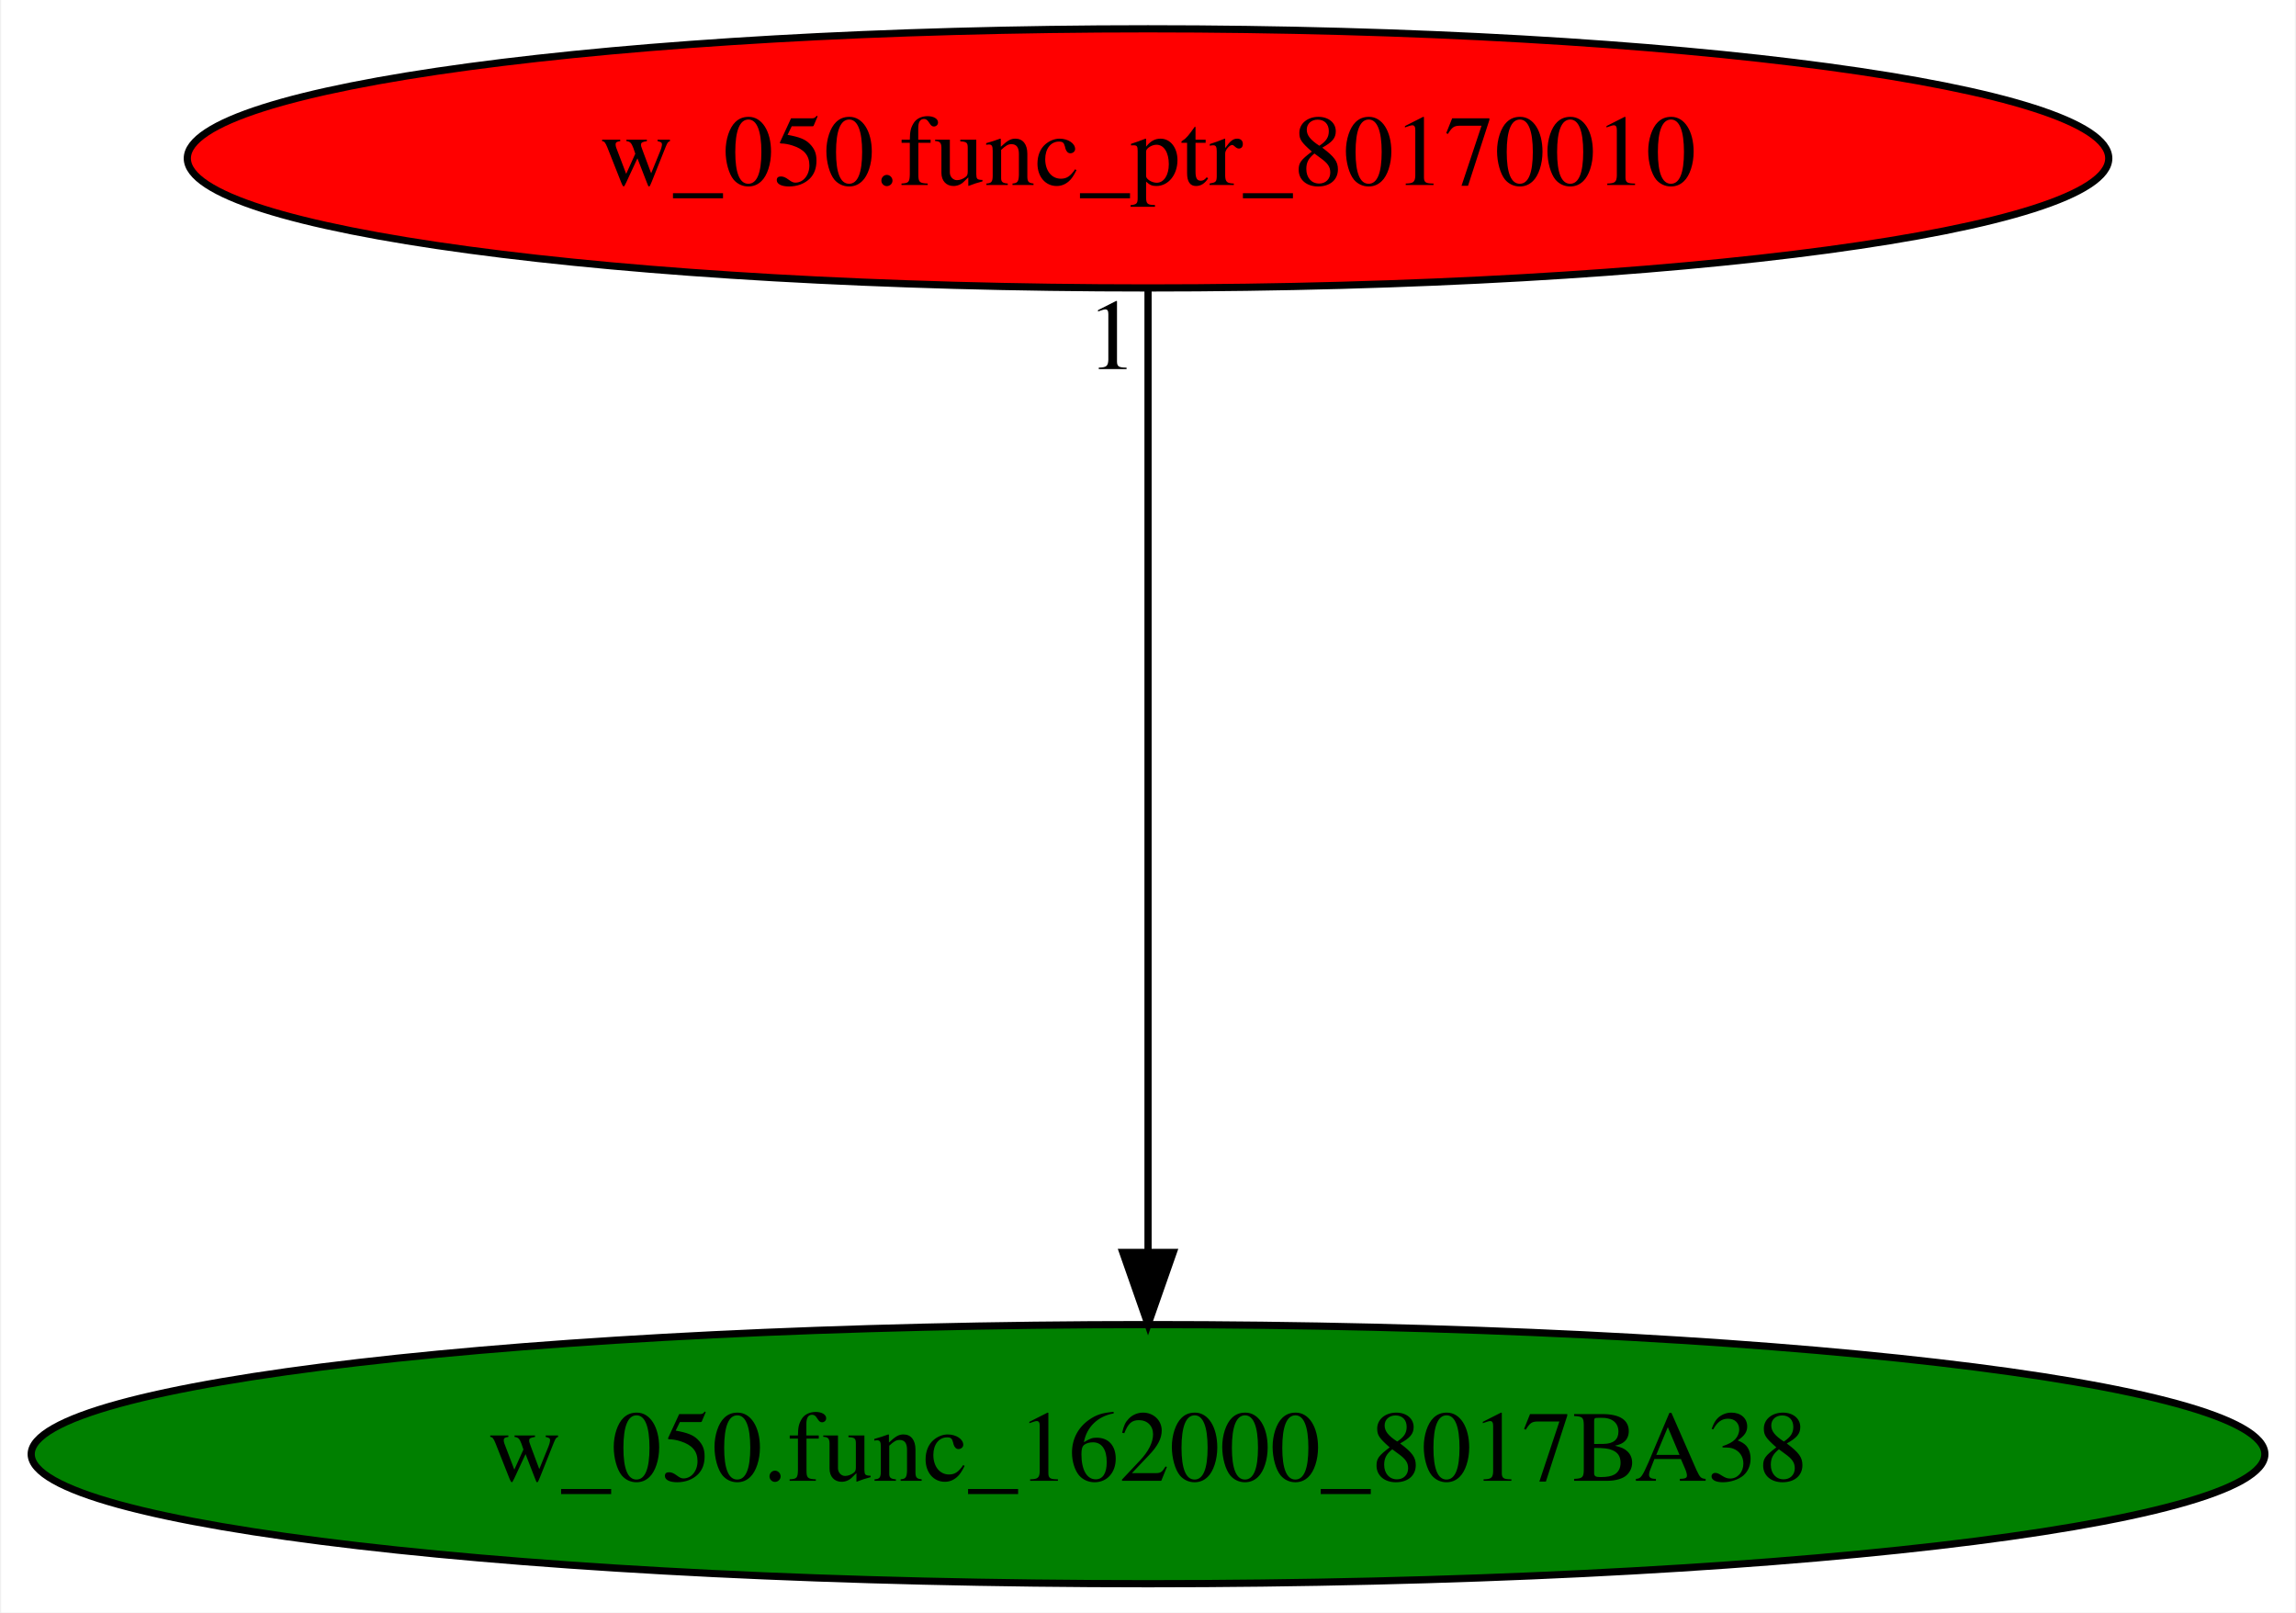
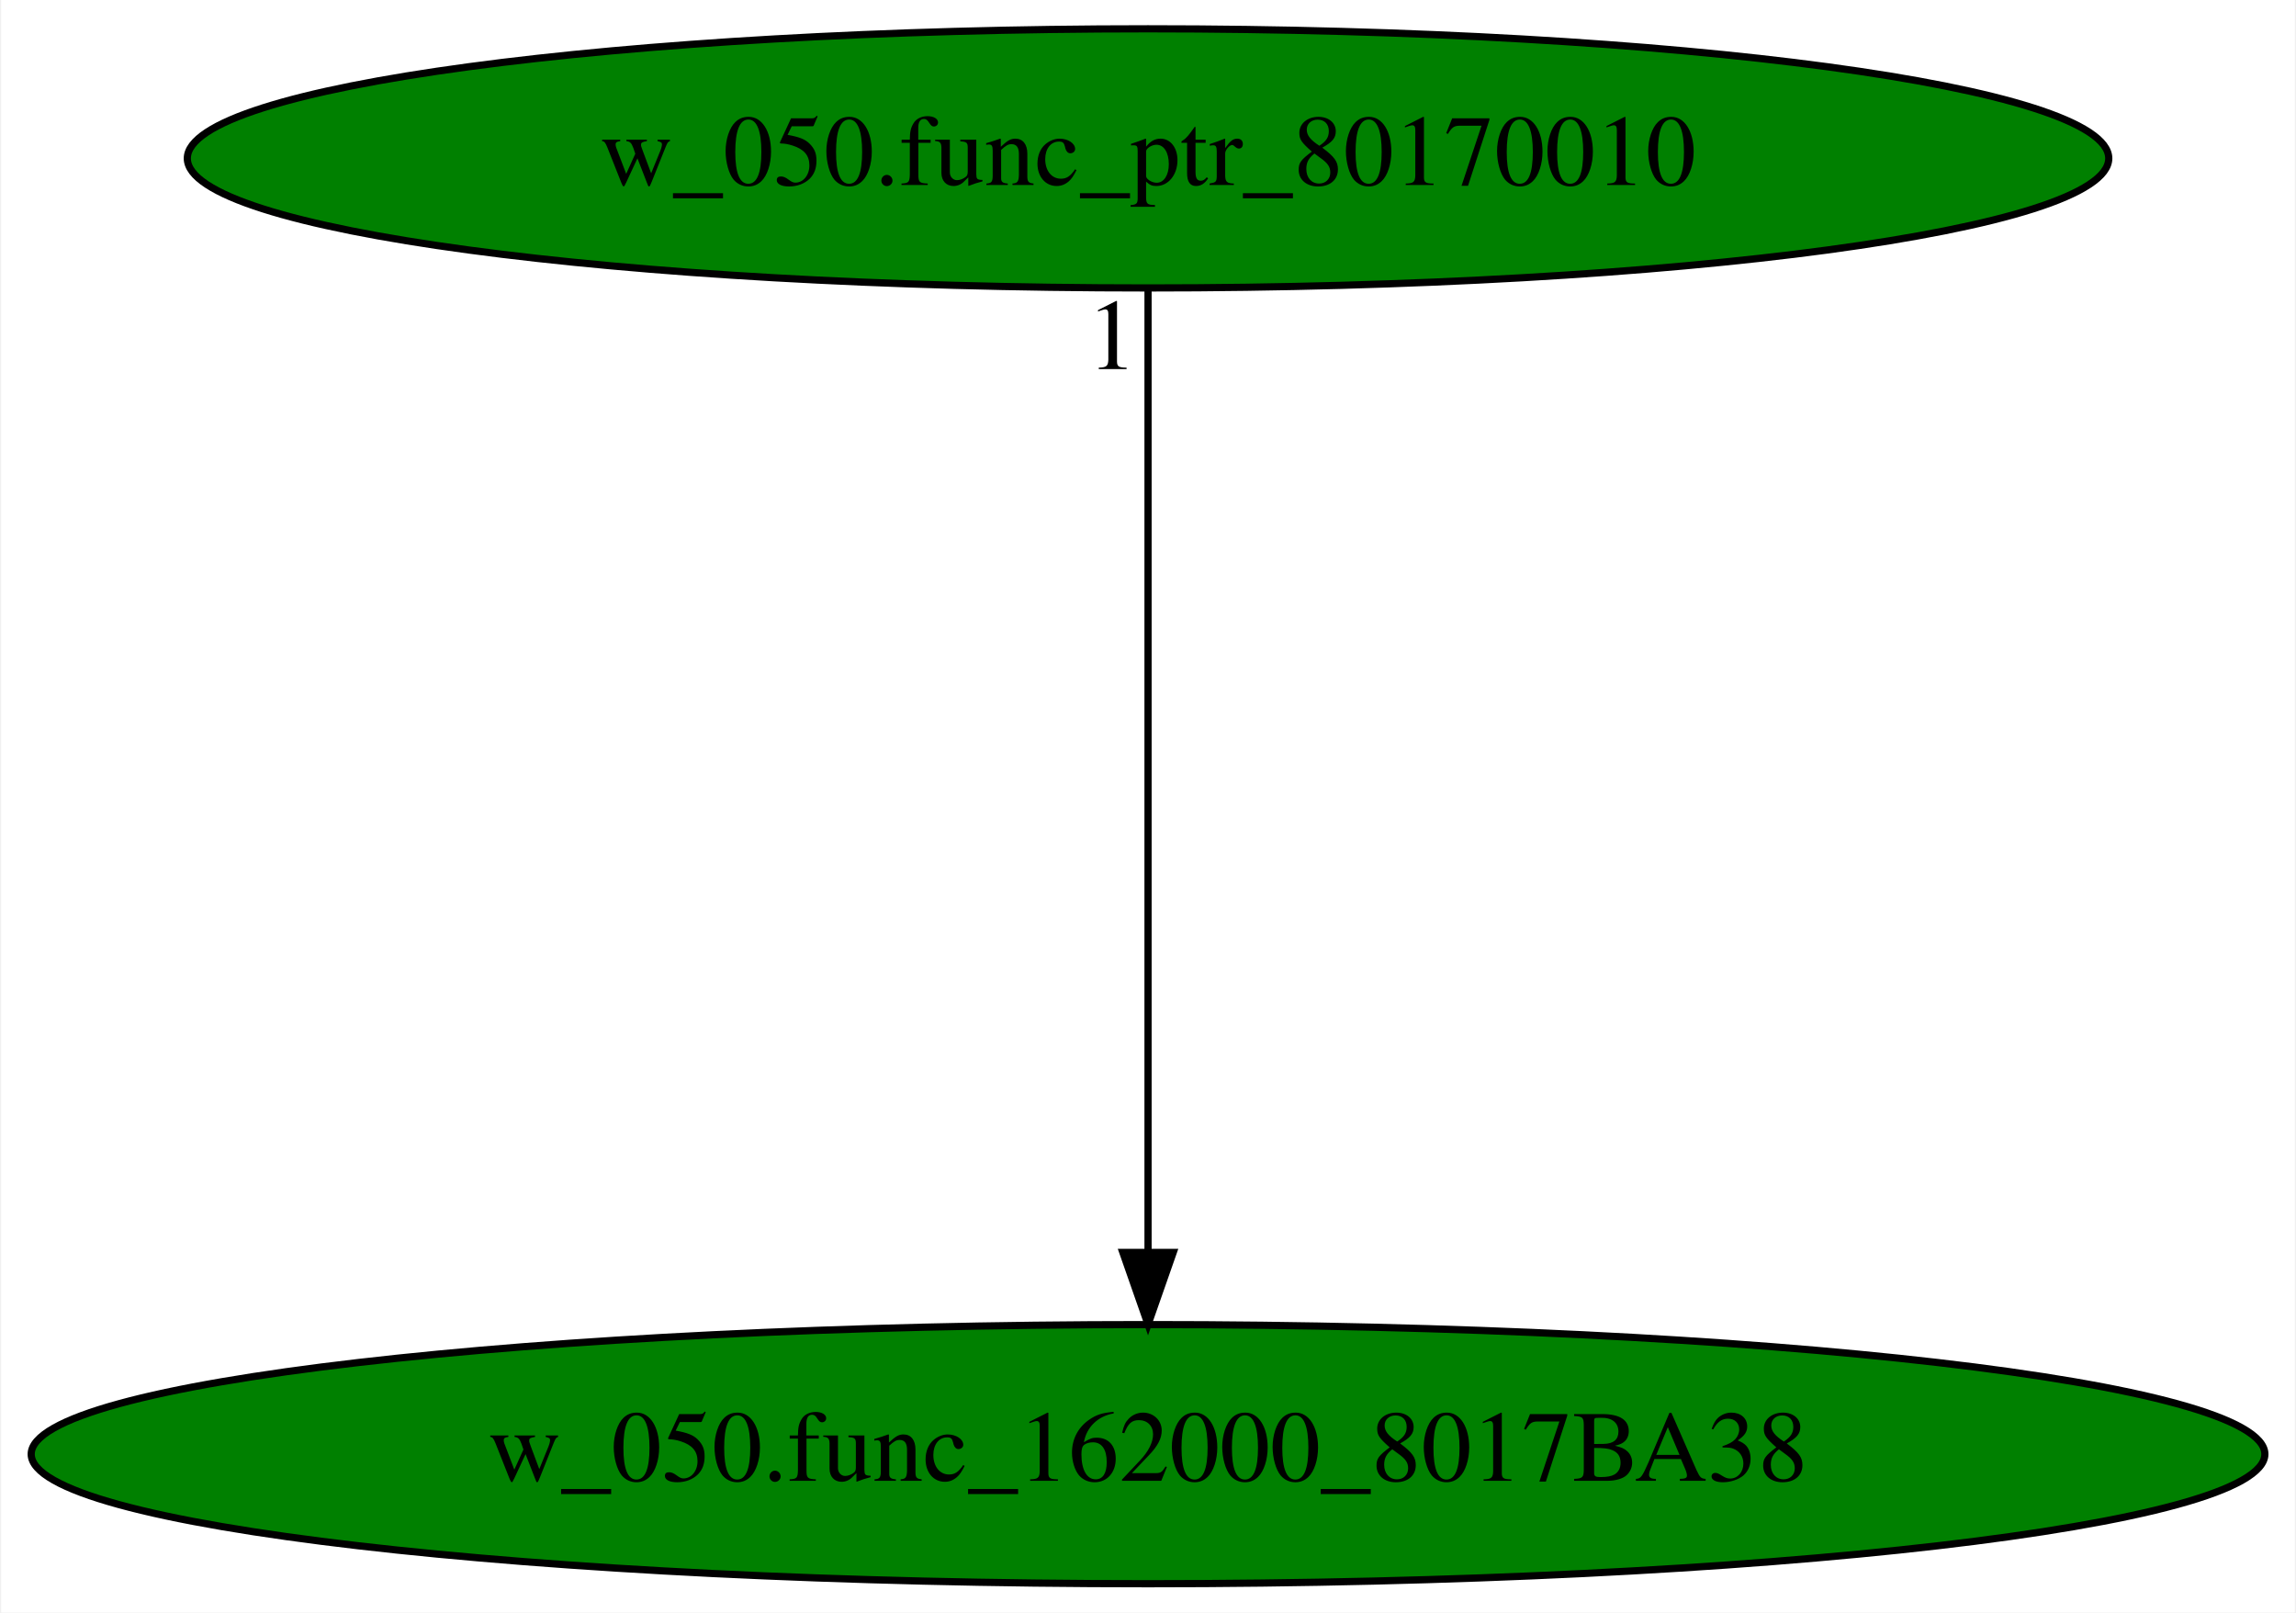
<svg xmlns="http://www.w3.org/2000/svg" xmlns:xlink="http://www.w3.org/1999/xlink" width="319pt" height="224pt" viewBox="0.00 0.00 318.67 224.00">
  <g id="graph0" class="graph" transform="scale(1 1) rotate(0) translate(4 220)">
    <polygon fill="white" stroke="transparent" points="-4,4 -4,-220 314.67,-220 314.67,4 -4,4" />
    <g id="node1" class="node">
      <ellipse fill="green" stroke="black" cx="155.34" cy="-18" rx="155.17" ry="18" />
      <text text-anchor="middle" x="155.34" y="-14.3" font-family="Times,serif" font-size="14.00">w_050.func_162000_8017BA38</text>
    </g>
    <g id="node2" class="node">
      <g id="a_node2">
        <a xlink:href="w_050.func_ptr_80170010.svg" xlink:title="w_050.func_ptr_80170010">
-           <ellipse fill="red" stroke="black" cx="155.34" cy="-198" rx="133.48" ry="18" />
+           <ellipse fill="green" stroke="black" cx="155.34" cy="-198" rx="133.48" ry="18" />
          <text text-anchor="middle" x="155.34" y="-194.3" font-family="Times,serif" font-size="14.00">w_050.func_ptr_80170010</text>
        </a>
      </g>
    </g>
    <g id="edge1" class="edge">
      <path fill="none" stroke="black" d="M155.34,-179.93C155.34,-148.97 155.34,-83.3 155.34,-46.13" />
      <polygon fill="black" stroke="black" points="158.84,-46.02 155.34,-36.02 151.84,-46.02 158.84,-46.02" />
      <text text-anchor="middle" x="150.34" y="-168.73" font-family="Times,serif" font-size="14.00">1</text>
    </g>
  </g>
</svg>
